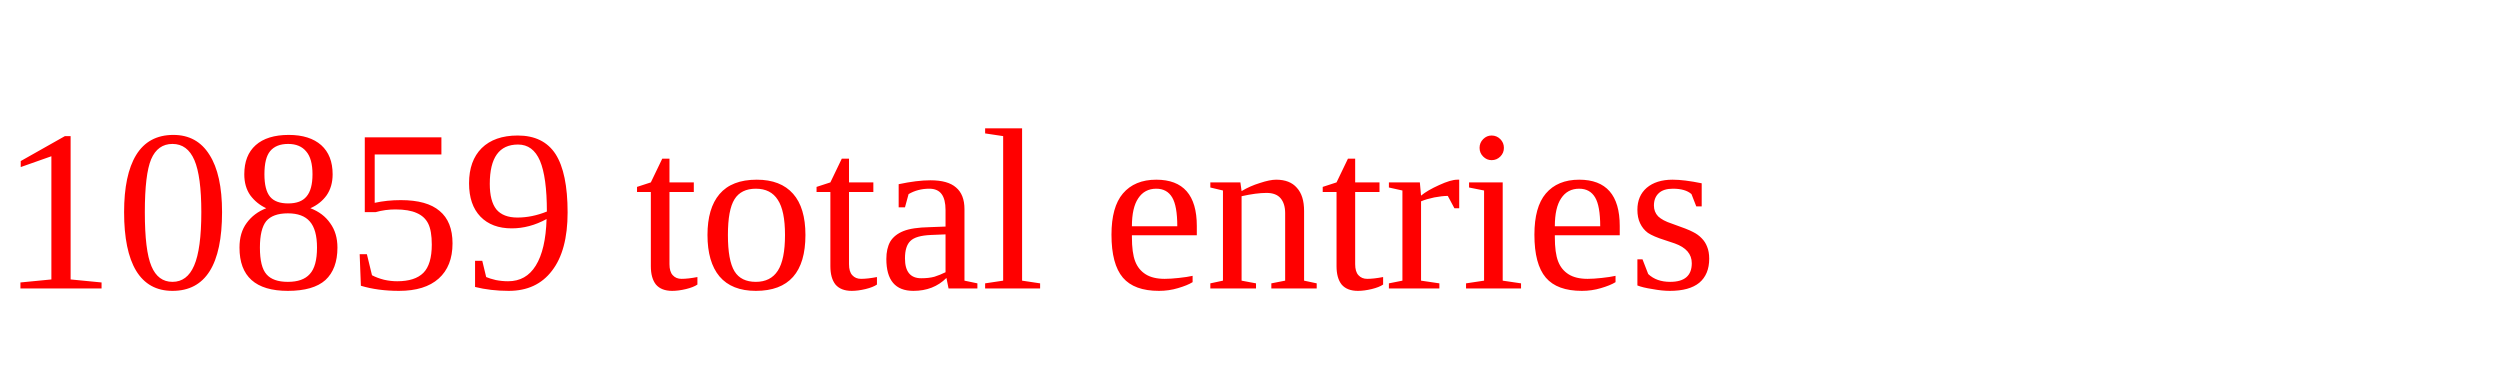
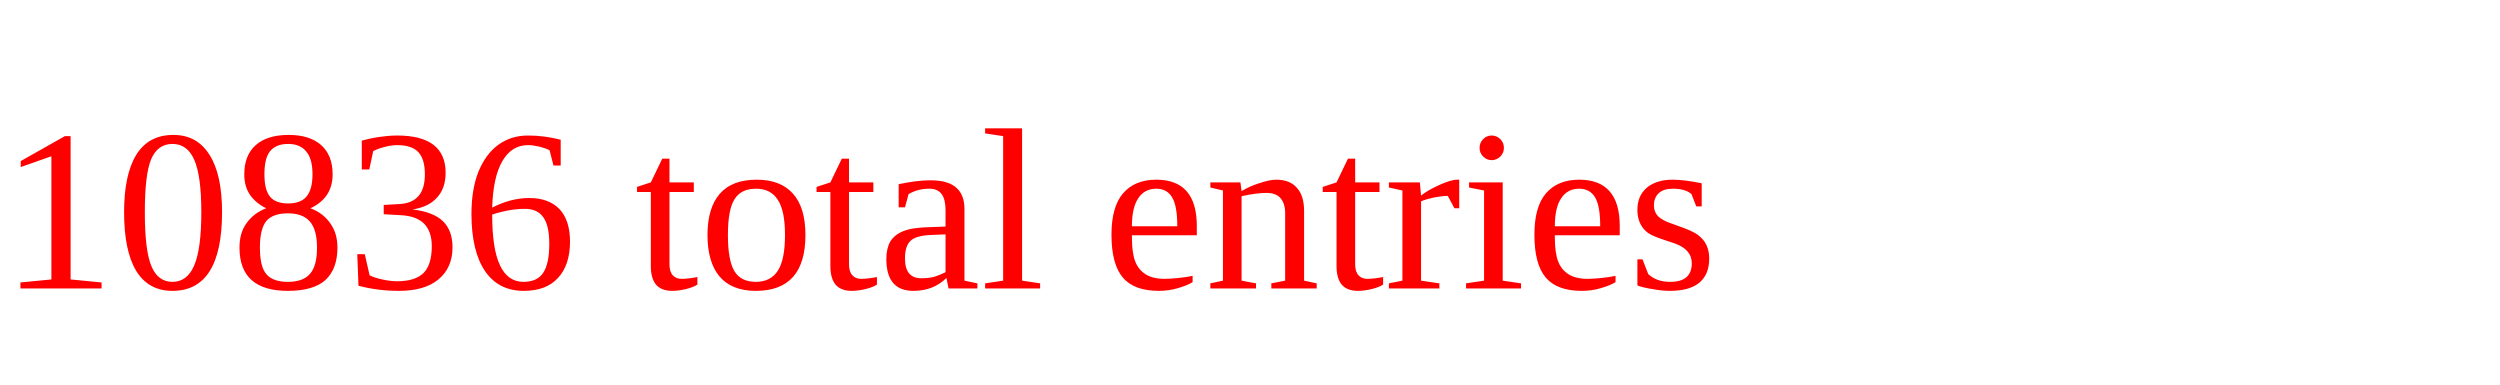
<svg xmlns="http://www.w3.org/2000/svg" height="20" width="130" version="1.1">
-   <text x="0" y="15" fill="red">10859 total entries</text>
+   <text x="0" y="15" fill="red">10836 total entries</text>
</svg>
